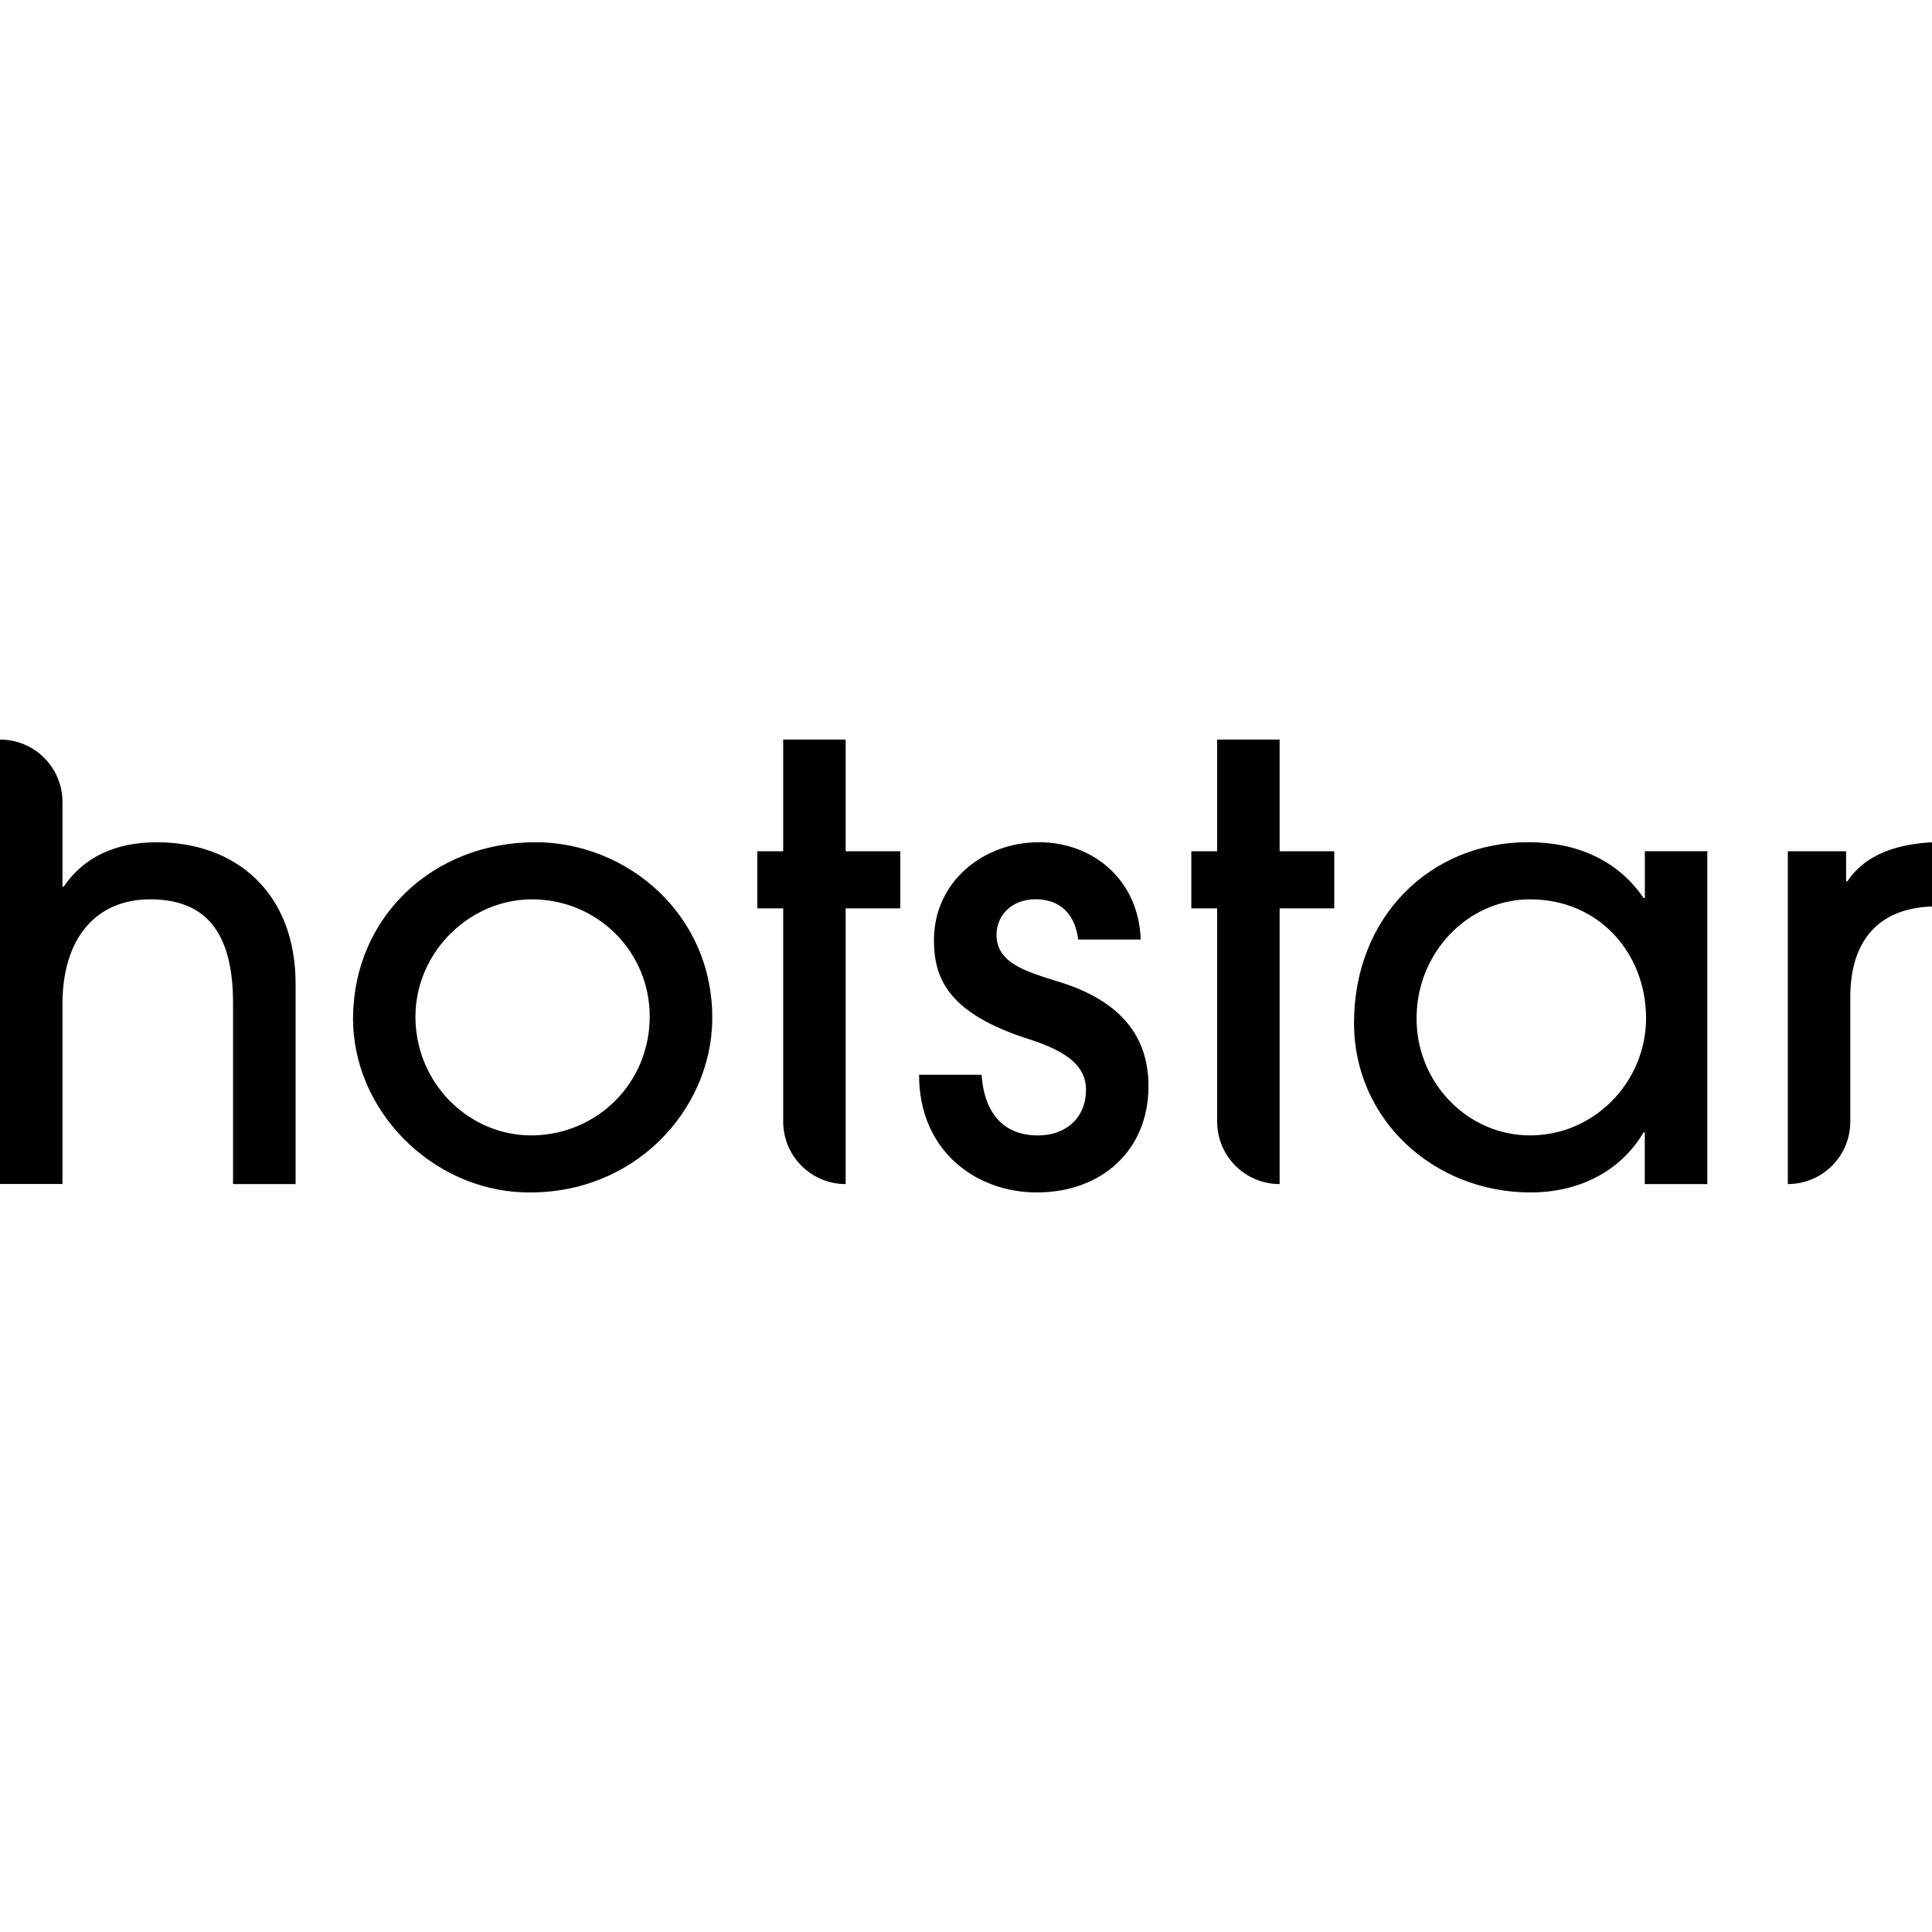
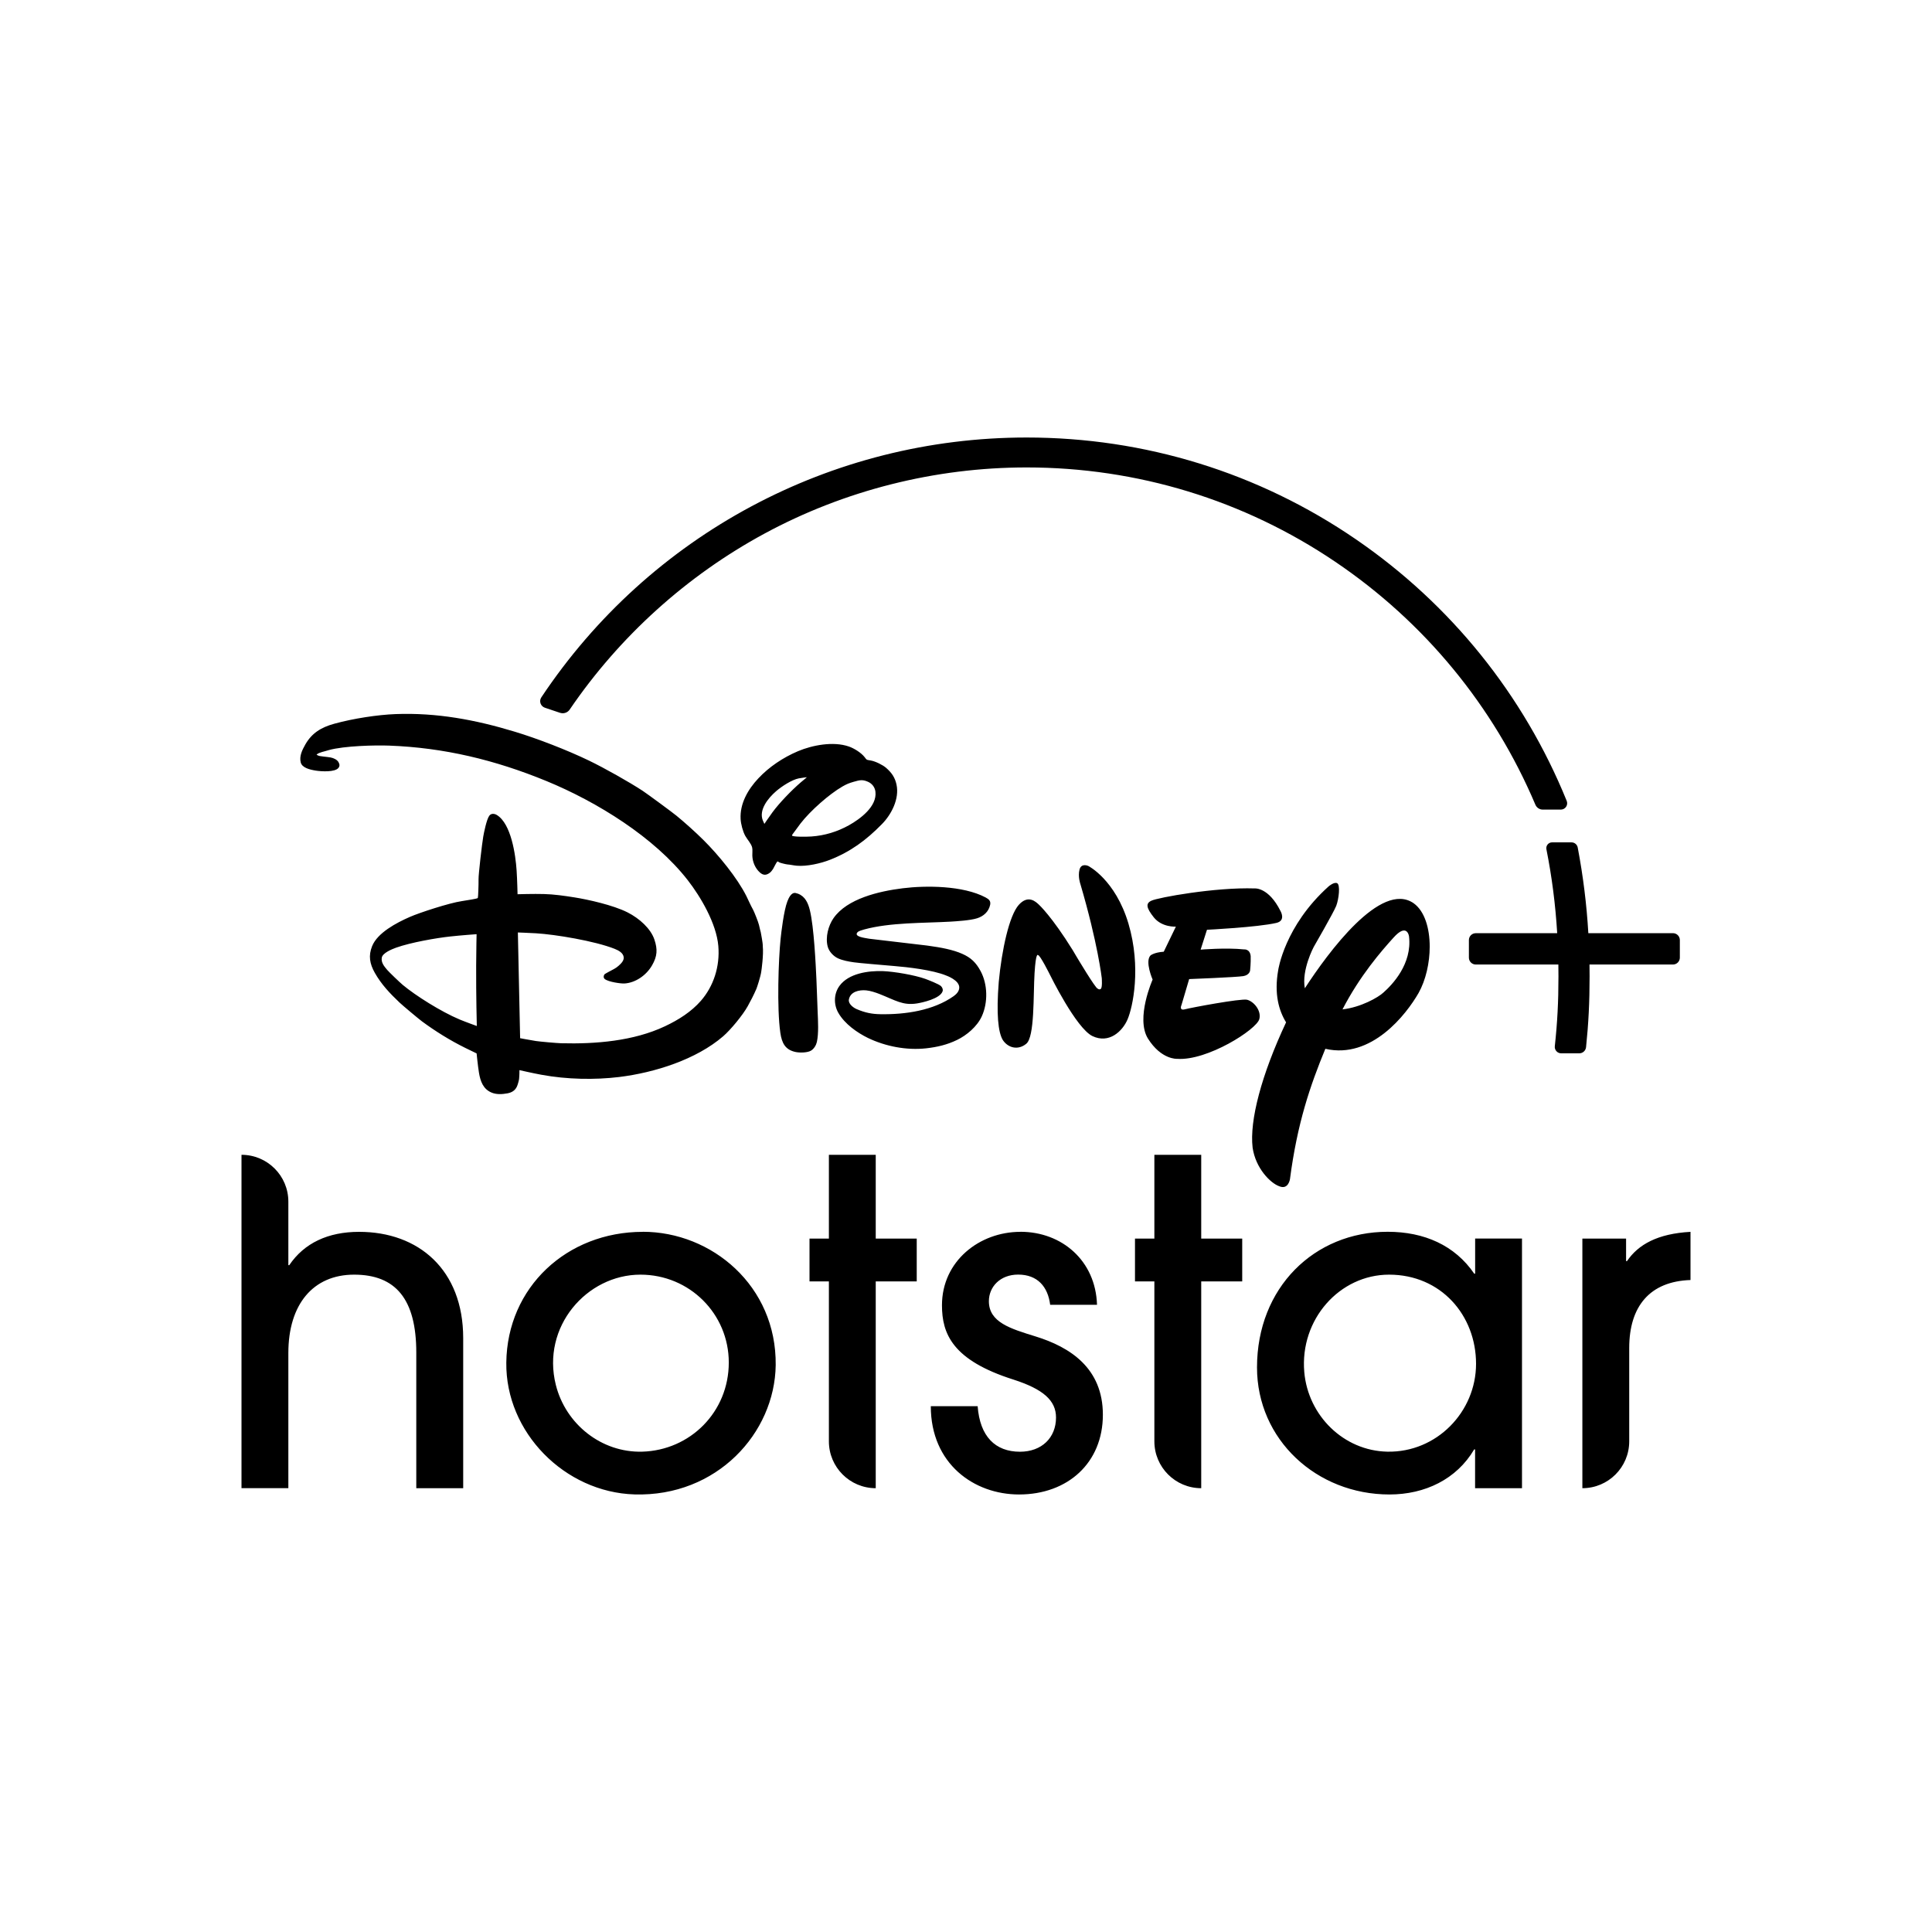
- <svg xmlns="http://www.w3.org/2000/svg" width="24" height="24" fill="none" version="1.1" viewBox="0 0 24 24" id="svg4">
-   <defs id="defs8" />
-   <path d="m 18.985,10.462 c 0.604,0 1.112,0.224 1.433,0.694 h 0.015 v -0.582 h 0.776 V 14.709 H 20.432 v -0.642 h -0.015 c -0.291,0.493 -0.814,0.746 -1.403,0.746 -1.209,0 -2.194,-0.911 -2.194,-2.104 0,-1.321 0.948,-2.247 2.164,-2.247 z m -12.338,0 c 1.142,0 2.216,0.896 2.201,2.209 -0.015,1.126 -0.976,2.182 -2.339,2.141 -1.155,-0.035 -2.137,-1.028 -2.123,-2.183 0.014,-1.247 1.002,-2.166 2.261,-2.166 z m 6.254,0 c 0.687,0 1.246,0.478 1.269,1.209 h -0.776 c -0.037,-0.298 -0.209,-0.5 -0.53,-0.5 -0.298,0 -0.485,0.202 -0.485,0.441 0,0.35 0.359,0.455 0.769,0.582 0.582,0.179 1.119,0.53 1.119,1.298 0,0.798 -0.582,1.321 -1.388,1.321 -0.746,0 -1.462,-0.507 -1.462,-1.462 h 0.776 c 0.037,0.5 0.291,0.754 0.701,0.754 0.359,0 0.597,-0.231 0.597,-0.567 0,-0.284 -0.216,-0.47 -0.702,-0.627 -1.015,-0.321 -1.187,-0.761 -1.187,-1.232 0,-0.731 0.62,-1.216 1.298,-1.216 z M 2.325e-5,9.187 c 0.429,0 0.776,0.347 0.776,0.776 v 1.052 h 0.015 C 1.038,10.649 1.433,10.463 1.948,10.463 c 0.985,0 1.724,0.627 1.724,1.761 V 14.709 H 2.895 v -2.246 c 0,-0.888 -0.343,-1.291 -1.03,-1.291 -0.679,0 -1.089,0.492 -1.089,1.298 v 2.238 H -7.5e-7 Z m 10.505,0 v 1.388 h 0.679 v 0.709 h -0.679 v 3.425 c -0.429,0 -0.776,-0.348 -0.776,-0.776 v -2.649 h -0.321 v -0.709 h 0.321 V 9.187 Z m 5.391,0 v 1.388 h 0.679 v 0.709 h -0.679 v 3.425 c -0.429,0 -0.776,-0.348 -0.776,-0.776 v -2.649 h -0.321 v -0.709 h 0.321 V 9.187 Z m 8.104,1.276 v 0.798 c -0.672,0.022 -1.015,0.433 -1.015,1.127 v 1.545 c 0,0.429 -0.347,0.776 -0.776,0.776 v -4.134 h 0.724 v 0.373 h 0.015 c 0.187,-0.276 0.508,-0.455 1.052,-0.485 z m -4.992,0.709 c -0.819,0 -1.481,0.74 -1.405,1.614 0.063,0.721 0.652,1.303 1.375,1.318 0.82,0.016 1.47,-0.662 1.47,-1.455 0,-0.805 -0.582,-1.477 -1.44,-1.477 z m -12.4,0 c -0.89,0 -1.643,0.863 -1.402,1.825 0.163,0.653 0.758,1.125 1.43,1.107 0.794,-0.022 1.435,-0.656 1.435,-1.477 0,-0.806 -0.65,-1.455 -1.463,-1.455 z" fill="#000000" stroke-width="0.375" id="path2" />
+ <svg xmlns="http://www.w3.org/2000/svg" viewBox="0 0 24 24" version="1.1" id="svg5">
+   <defs id="defs2" />
+   <g id="g1375" transform="matrix(0.1470258,0,0,0.1470258,-3.437712,-7.242997)">
+     <g id="g1116" transform="matrix(0.8568628,0,0,0.8568628,17.94501,152.1728)">
+       <g id="g898" transform="matrix(0.1360302,0,0,0.1360302,26.83031,-74.54918)">
+         <linearGradient id="SVGID_1_" gradientUnits="userSpaceOnUse" x1="930.503" y1="184.483" x2="189.496" y2="84.295">
+           <stop offset="0" style="stop-color:#101C50" id="stop885" />
+           <stop offset="0.236" style="stop-color:#0D267A" id="stop887" />
+           <stop offset="0.497" style="stop-color:#085AA4" id="stop889" />
+           <stop offset="0.655" style="stop-color:#058BBF" id="stop891" />
+           <stop offset="1" style="stop-color:#B1FFFF" id="stop893" />
+         </linearGradient>
+         <g id="g1260" transform="translate(67.08431,-26.83372)">
+           <path fill="#101c50" d="m 453.988,377.341 c 0.553,0.076 0.673,0.098 1.212,0.168 9.006,1.224 17.856,2.847 24.63,5.875 6.278,2.772 9.958,6.28 13.318,12.533 5.109,9.482 5.442,22.766 0.825,32.82 -3.449,7.481 -11.02,13.754 -17.932,17.079 -7.178,3.48 -14.25,5.137 -22.361,6.063 -14.186,1.562 -29.507,-1.377 -42.272,-7.551 -7.552,-3.688 -16.774,-10.039 -21.426,-18.221 -3.421,-5.994 -3.312,-13.793 0.85,-19.49 6.634,-9.08 20.843,-11.079 31.545,-10.7 8.159,0.316 22.85,2.838 30.597,5.594 2.147,0.776 10.066,3.861 11.448,5.276 0.973,0.984 1.604,2.414 1.167,3.736 -1.77,5.414 -14.926,8.268 -18.725,8.841 -10.17,1.558 -15.447,-2.291 -27.009,-6.856 -2.87,-1.124 -6.695,-2.371 -9.617,-2.641 -5.249,-0.5 -11.589,0.97 -12.591,6.7 -0.498,2.953 2.965,5.715 5.606,6.876 6.202,2.664 11.244,3.622 17.348,3.704 18.032,0.297 38.297,-2.672 53.046,-13.122 2.019,-1.441 4.002,-3.55 4.023,-6.209 0.064,-5.369 -9.349,-8.652 -9.349,-8.652 -9.935,-4.142 -28.292,-6.158 -37.749,-6.937 -9.924,-0.859 -25.539,-2.144 -29.288,-2.696 -3.86,-0.551 -8.053,-1.33 -11.396,-2.828 -3.358,-1.517 -6.643,-4.912 -7.618,-8.668 -1.729,-6.771 0.477,-15.079 4.237,-20.488 9.855,-14.168 32.94,-19.549 50.186,-21.686 16.692,-2.077 43.677,-2.056 60.072,6.656 2.531,1.357 3.824,2.619 3.295,5.325 -1.068,5.08 -4.886,8.354 -9.514,9.789 -4.855,1.545 -14.898,2.147 -19.309,2.425 -19.766,1.108 -43.652,0.527 -62.479,5.661 -1.475,0.421 -4.023,1.108 -4.851,2.033 -2.947,3.199 5.47,4.113 7.273,4.479 0.536,0.128 0.64,0.146 1.199,0.207 l 41.609,4.905 M 336.399,289.204 c 0,0 3.215,-4.822 5.909,-8.48 4.905,-6.662 13.782,-15.901 20.467,-21.621 2.045,-1.747 4.456,-3.726 4.456,-3.726 0,0 -3.771,0.39 -5.908,0.827 -5.072,0.987 -12.509,5.93 -16.225,9.124 -6.132,5.249 -12.875,13.782 -9.824,21.364 0.443,1.071 1.125,2.512 1.125,2.512 m 34.088,9.122 c 9.687,-0.668 18.761,-3.457 27.209,-8.143 8.285,-4.636 20.471,-13.676 19.207,-24.303 -0.384,-3.44 -2.636,-6.037 -5.479,-7.249 -3.695,-1.601 -5.622,-1.343 -10.342,0.06 -3.429,1.003 -4.974,1.612 -8.212,3.465 -9.503,5.521 -22.977,17.337 -30.292,26.767 -1.688,2.224 -3.398,4.711 -4.736,6.416 -0.844,1.051 -1.5,2.016 -1.418,2.273 0.292,1.069 10.28,0.971 14.063,0.714 m -24.664,18.116 c -0.999,1.057 -2.056,3.605 -3.152,5.45 -0.586,0.987 -1.671,2.258 -2.389,2.768 -2.521,1.854 -4.657,1.94 -7.091,-0.202 -3.413,-3.019 -5.387,-7.688 -5.527,-12.23 -0.073,-1.982 0.267,-4.175 -0.108,-5.846 -0.621,-2.821 -3.444,-5.727 -4.966,-8.424 -1.787,-3.177 -3.233,-8.717 -3.413,-12.294 -0.613,-11.153 5.266,-21.427 12.903,-29.53 7.691,-8.194 17.753,-15.004 28.696,-19.64 10.344,-4.357 25.502,-7.327 36.861,-3.393 3.698,1.267 8.85,4.414 11.439,7.711 0.55,0.684 0.998,1.424 1.562,1.786 0.505,0.322 1.826,0.449 2.877,0.642 3.623,0.628 8.839,3.371 10.97,5.198 4.281,3.693 6.626,7.223 7.711,12.346 2.176,10.308 -3.76,21.617 -10.521,28.5 -11.577,11.846 -23.01,20.175 -37.82,25.973 -6.505,2.541 -16.636,4.915 -24.016,4.251 -2.292,-0.19 -4.646,-0.794 -6.878,-0.942 -1.139,-0.098 -5.303,-1.172 -5.748,-1.475 -0.552,-0.424 -1.265,-0.793 -1.39,-0.649 m 13.227,22.854 c 0.451,0.076 1.146,0.278 1.744,0.508 5.192,1.975 7.328,6.78 8.607,12.058 2.964,12.256 4.229,39.37 4.722,49.983 0.362,7.966 0.561,15.803 0.895,23.677 0.283,6.668 0.815,15.533 -0.575,21.78 -0.505,2.247 -2.008,4.86 -4.16,6.198 -2.465,1.578 -8.076,1.698 -11.16,1.062 -7.602,-1.572 -10.072,-6.46 -11.157,-13.978 -2.579,-17.939 -1.337,-53.146 0.185,-68.002 0.506,-4.907 2.354,-20.629 4.916,-27.221 0.875,-2.223 2.738,-6.7 5.983,-6.065 m -231.264,29.847 c 0,0 -11.314,0.801 -19.101,1.665 -9.907,1.067 -28.522,4.281 -39.267,8.118 -3.223,1.154 -9.77,3.894 -10.339,7.208 -0.598,3.435 1.534,6.121 3.905,8.9 1.371,1.614 9.131,9.079 11.307,10.893 9.121,7.615 27.616,19.359 41.238,25.062 4.68,1.936 12.422,4.708 12.422,4.708 0,0 -0.575,-22.044 -0.472,-43.758 0.06,-11.455 0.307,-22.796 0.307,-22.796 m 207.454,8.773 c 0.648,5.922 -0.874,17.119 -1.138,18.596 -0.482,3.404 -3.049,11.256 -3.475,12.214 -2.072,4.772 -4.115,8.682 -6.28,12.582 -3.71,6.677 -12.532,17.262 -17.769,21.792 -19.475,16.833 -49.623,26.417 -75.487,29.574 -17.55,2.12 -37.716,1.809 -56.312,-1.632 -6.4,-1.164 -15.924,-3.359 -15.924,-3.359 0,0 0.031,3.808 -0.274,6.486 -0.148,1.222 -1.068,4.438 -1.584,5.48 -1.352,2.793 -3.572,4.234 -6.8,4.854 -3.896,0.723 -8.028,0.964 -11.628,-0.575 -5.911,-2.487 -8.033,-8.017 -9.063,-14.395 -0.833,-5.101 -1.705,-13.968 -1.705,-13.968 0,0 -4.422,-2.094 -8.109,-3.934 C 108.367,446.051 97.611,439.29 88.201,432.337 85.594,430.391 74.394,421.011 71.922,418.682 64.99,412.101 58.754,405.554 54.01,397.153 c -3.688,-6.563 -4.75,-12.388 -1.945,-19.342 3.868,-9.693 17.765,-16.991 27.276,-21.15 6.981,-3.082 28.688,-10.17 37.705,-11.484 4.259,-0.609 10.865,-1.792 11.271,-2.056 0.166,-0.127 0.281,-0.235 0.401,-0.372 0.208,-0.293 0.559,-9.888 0.491,-13.398 -0.088,-3.451 2.554,-26.117 3.403,-30.91 0.443,-2.592 2.406,-12.57 4.41,-15.189 1.311,-1.77 3.629,-1.627 5.519,-0.465 10.342,6.431 13.484,28.734 14.253,40.082 0.46,6.914 0.689,17.314 0.689,17.314 0,0 11.864,-0.351 19.162,-0.144 7.092,0.165 14.909,1.284 22.27,2.457 9.424,1.511 27.793,5.518 38.328,10.859 8.675,4.398 16.795,11.808 19.426,19.65 2.444,7.189 2.078,12.164 -1.645,18.652 -4.186,7.326 -12.104,12.771 -20.132,13.226 -2.389,0.138 -11.381,-1.057 -14.148,-3.199 -1.085,-0.854 -1.029,-2.395 -0.246,-3.44 0.297,-0.367 4.5,-2.602 6.981,-3.906 1.244,-0.676 2.273,-1.405 3.244,-2.29 2.061,-1.815 3.916,-3.813 3.709,-6.155 -0.285,-3.04 -3.502,-4.915 -6.568,-6.121 -14.386,-5.715 -43.109,-10.459 -56.989,-11.28 -5.433,-0.319 -13.161,-0.592 -13.161,-0.592 l 1.634,76.646 c 0,0 6.389,1.217 11.424,2.033 2.889,0.438 15.13,1.54 18.383,1.62 24.768,0.654 52.412,-1.564 75.142,-12.29 9.979,-4.696 19.134,-10.543 26.065,-18.458 9.135,-10.473 13.919,-24.806 12.653,-39.777 -1.388,-16.35 -12.895,-35.759 -22.084,-47.577 -24.279,-31.223 -65.896,-56.907 -102.51,-71.965 -37.38,-15.363 -74.324,-24.201 -113.995,-25.681 -10.227,-0.379 -32.526,0.137 -43.798,3.255 -1.61,0.454 -3.233,0.996 -4.728,1.332 -1.181,0.289 -3.042,1.071 -3.553,1.484 -0.283,0.229 -0.563,0.546 -0.563,0.546 0,0 0.695,0.384 1.359,0.665 1.194,0.521 6.22,0.833 8.821,1.309 2.327,0.438 4.75,1.66 5.709,3.365 0.911,1.621 1.025,2.899 -0.064,4.251 -2.554,3.106 -12.167,2.582 -16.4,1.912 -4.399,-0.701 -9.876,-2.047 -10.882,-5.877 -1.167,-4.511 0.976,-8.933 3.291,-13.021 4.651,-8.179 11.313,-12.433 21.069,-15.097 13.857,-3.813 31.354,-6.479 44.439,-6.979 29.616,-1.119 57.646,4.06 86.341,12.772 16.423,4.966 37.924,13.299 53.665,20.878 11.295,5.446 29.091,15.461 39.088,22.006 3.153,2.081 21.604,15.638 24.47,18.021 5.979,4.888 13.799,11.914 19.462,17.533 10.956,10.857 24.583,27.499 31.203,40.708 1.593,3.163 2.827,6.275 4.882,9.941 0.707,1.256 3.731,8.768 4.234,10.938 0.498,2.147 1.228,5.303 1.331,5.428 0.146,1.153 1.548,7.607 1.438,10.095 m 372.323,-16.947 c -13.869,3.198 -50.34,4.974 -50.34,4.974 l -4.599,14.406 c 0,0 18.226,-1.556 31.485,-0.171 0,0 4.296,-0.499 4.801,4.877 0.171,5.014 -0.426,10.394 -0.426,10.394 0,0 -0.275,3.255 -4.888,4.083 -4.999,0.833 -39.284,2.159 -39.284,2.159 l -5.552,18.778 c 0,0 -2.063,4.341 2.561,3.102 4.296,-1.15 40.22,-7.891 44.899,-6.921 5.014,1.245 10.563,7.93 8.959,14.022 -1.912,7.551 -37.767,30.418 -59.602,28.822 0,0 -11.474,0.74 -21.172,-14.745 -9.032,-14.756 3.423,-42.696 3.423,-42.696 0,0 -5.709,-13.043 -1.572,-17.464 0,0 2.462,-2.234 9.639,-2.739 l 8.788,-18.181 c 0,0 -10.01,0.689 -15.965,-6.675 -5.547,-6.986 -6.012,-10.197 -1.759,-12.126 4.548,-2.246 46.234,-9.854 74.919,-8.889 0,0 9.969,-0.979 18.615,16.313 0.002,0.001 4.19,6.994 -2.93,8.677 m -107.891,69.906 c -3.676,8.647 -13.387,17.875 -25.451,12.139 -11.909,-5.748 -30.878,-44.572 -30.878,-44.572 0,0 -7.201,-14.477 -8.586,-14.104 0,0 -1.556,-2.827 -2.51,12.993 -0.992,15.753 0.191,46.47 -6.093,51.305 -5.953,4.848 -13.161,2.918 -16.899,-2.746 -3.398,-5.58 -4.812,-18.839 -2.958,-42.126 2.179,-23.332 7.599,-48.156 14.524,-55.886 6.915,-7.678 12.467,-2.104 14.631,-0.082 0,0 9.25,8.384 24.504,33.003 l 2.692,4.554 c 0,0 13.862,23.259 15.31,23.205 0,0 1.133,1.069 2.143,0.301 1.455,-0.416 0.868,-7.874 0.868,-7.874 0,0 -2.876,-25.348 -15.522,-68.252 0,0 -1.912,-5.35 -0.619,-10.363 1.284,-5.066 6.362,-2.688 6.362,-2.688 0,0 19.6,9.855 29.114,41.766 9.451,31.921 3.1,60.715 -0.632,69.427 m 210.945,-19.112 c -8.922,15.567 -34.11,48.163 -67.584,40.467 -11.054,26.806 -20.34,53.923 -25.65,94.499 0,0 -1.167,7.885 -7.72,5.146 -6.494,-2.273 -17.191,-13.07 -19.355,-28.007 -2.328,-19.621 6.407,-52.79 24.26,-90.823 -5.207,-8.465 -8.757,-20.559 -5.718,-37.78 0,0 4.484,-31.979 36.601,-60.802 0,0 3.85,-3.325 6.082,-2.301 2.459,1.031 1.32,11.437 -0.631,16.497 -2.027,5.031 -16.325,29.784 -16.325,29.784 0,0 -8.919,16.723 -6.409,29.913 16.844,-25.897 55.134,-78.119 78.867,-61.651 7.972,5.704 11.647,18.111 11.647,31.48 0.005,11.743 -2.827,24.224 -8.065,33.578 m -6.926,-41.014 c 0,0 -1.321,-10.296 -11.387,1.047 -8.658,9.572 -24.274,27.506 -36.845,51.865 13.19,-1.481 25.912,-8.637 29.759,-12.282 6.254,-5.549 20.823,-20.604 18.473,-40.63 m 191.327,-2.344 H 933.67 c -1.223,-20.851 -3.74,-41.162 -7.697,-62.08 -0.406,-2.165 -2.29,-3.735 -4.483,-3.735 h -14.143 c -1.231,0 -2.396,0.553 -3.194,1.518 -0.8,0.981 -1.113,2.229 -0.878,3.451 4.019,20.242 6.564,40.165 7.82,60.866 h -59.021 c -2.75,0 -4.984,2.227 -4.984,4.966 v 12.756 c 0,2.745 2.234,4.988 4.984,4.988 h 59.866 c 0.038,3.148 0.069,5.967 0.069,8.612 0,18.384 -0.793,33.528 -2.646,50.618 -0.146,1.321 0.286,2.636 1.181,3.605 0.868,0.977 2.119,1.534 3.417,1.534 h 13.117 c 2.561,0 4.681,-1.926 4.938,-4.475 1.792,-17.206 2.56,-32.538 2.56,-51.283 0,-2.635 -0.028,-5.464 -0.067,-8.612 h 60.51 c 2.743,0 4.982,-2.243 4.982,-4.988 V 373.39 c -10e-4,-2.751 -2.24,-4.985 -4.983,-4.985" id="path883" style="fill:#000000;fill-opacity:1" />
+           <path fill="url(#SVGID_1_)" d="m 174.713,197.472 c -0.869,1.292 -1.079,2.877 -0.58,4.366 0.521,1.486 1.654,2.616 3.118,3.129 l 10.997,3.701 c 0.665,0.208 1.326,0.317 1.974,0.317 2.038,0 3.951,-1.009 5.084,-2.703 36.022,-52.919 84.774,-96.98 140.994,-127.42 58.04,-31.43 123.799,-48.055 190.188,-48.055 80.188,0 157.558,23.654 223.751,68.4 64.587,43.646 114.747,104.54 145.059,176.101 0.905,2.142 2.997,3.523 5.315,3.523 h 13.134 c 1.512,0 2.936,-0.762 3.792,-2.027 0.86,-1.262 1.021,-2.865 0.45,-4.284 C 886.733,195.577 833.879,129.986 765.12,82.863 694.732,34.62 612.214,9.115 526.488,9.115 c -141.721,0 -273.23,70.416 -351.775,188.357" id="path896" style="fill:#000000;fill-opacity:1" />
+         </g>
+       </g>
+       <g style="fill:none" id="g836" transform="matrix(5.95328,0,0,5.95328,30.15799,-60.92337)">
+         <path d="m 18.985,10.462 c 0.604,0 1.112,0.224 1.433,0.694 h 0.015 v -0.582 h 0.776 V 14.709 H 20.432 v -0.642 h -0.015 c -0.291,0.493 -0.814,0.746 -1.403,0.746 -1.209,0 -2.194,-0.911 -2.194,-2.104 0,-1.321 0.948,-2.247 2.164,-2.247 z m -12.338,0 c 1.142,0 2.216,0.896 2.201,2.209 -0.015,1.126 -0.976,2.182 -2.339,2.141 -1.155,-0.035 -2.137,-1.028 -2.123,-2.183 0.014,-1.247 1.002,-2.166 2.261,-2.166 z m 6.254,0 c 0.687,0 1.246,0.478 1.269,1.209 h -0.776 c -0.037,-0.298 -0.209,-0.5 -0.53,-0.5 -0.298,0 -0.485,0.202 -0.485,0.441 0,0.35 0.359,0.455 0.769,0.582 0.582,0.179 1.119,0.53 1.119,1.298 0,0.798 -0.582,1.321 -1.388,1.321 -0.746,0 -1.462,-0.507 -1.462,-1.462 h 0.776 c 0.037,0.5 0.291,0.754 0.701,0.754 0.359,0 0.597,-0.231 0.597,-0.567 0,-0.284 -0.216,-0.47 -0.702,-0.627 -1.015,-0.321 -1.187,-0.761 -1.187,-1.232 0,-0.731 0.62,-1.216 1.298,-1.216 z M 2.325e-5,9.187 c 0.429,0 0.776,0.347 0.776,0.776 v 1.052 h 0.015 C 1.038,10.649 1.433,10.463 1.948,10.463 c 0.985,0 1.724,0.627 1.724,1.761 V 14.709 H 2.895 v -2.246 c 0,-0.888 -0.343,-1.291 -1.03,-1.291 -0.679,0 -1.089,0.492 -1.089,1.298 v 2.238 H -7.5e-7 Z m 10.505,0 v 1.388 h 0.679 v 0.709 h -0.679 v 3.425 c -0.429,0 -0.776,-0.348 -0.776,-0.776 v -2.649 h -0.321 v -0.709 h 0.321 V 9.187 Z m 5.391,0 v 1.388 h 0.679 v 0.709 h -0.679 v 3.425 c -0.429,0 -0.776,-0.348 -0.776,-0.776 v -2.649 h -0.321 v -0.709 h 0.321 V 9.187 Z m 8.104,1.276 v 0.798 c -0.672,0.022 -1.015,0.433 -1.015,1.127 v 1.545 c 0,0.429 -0.347,0.776 -0.776,0.776 v -4.134 h 0.724 v 0.373 h 0.015 c 0.187,-0.276 0.508,-0.455 1.052,-0.485 z m -4.992,0.709 c -0.819,0 -1.481,0.74 -1.405,1.614 0.063,0.721 0.652,1.303 1.375,1.318 0.82,0.016 1.47,-0.662 1.47,-1.455 0,-0.805 -0.582,-1.477 -1.44,-1.477 z m -12.4,0 c -0.89,0 -1.643,0.863 -1.402,1.825 0.163,0.653 0.758,1.125 1.43,1.107 0.794,-0.022 1.435,-0.656 1.435,-1.477 0,-0.806 -0.65,-1.455 -1.463,-1.455 z" fill="#000000" stroke-width="0.375" id="path2" />
+       </g>
+     </g>
+   </g>
</svg>
